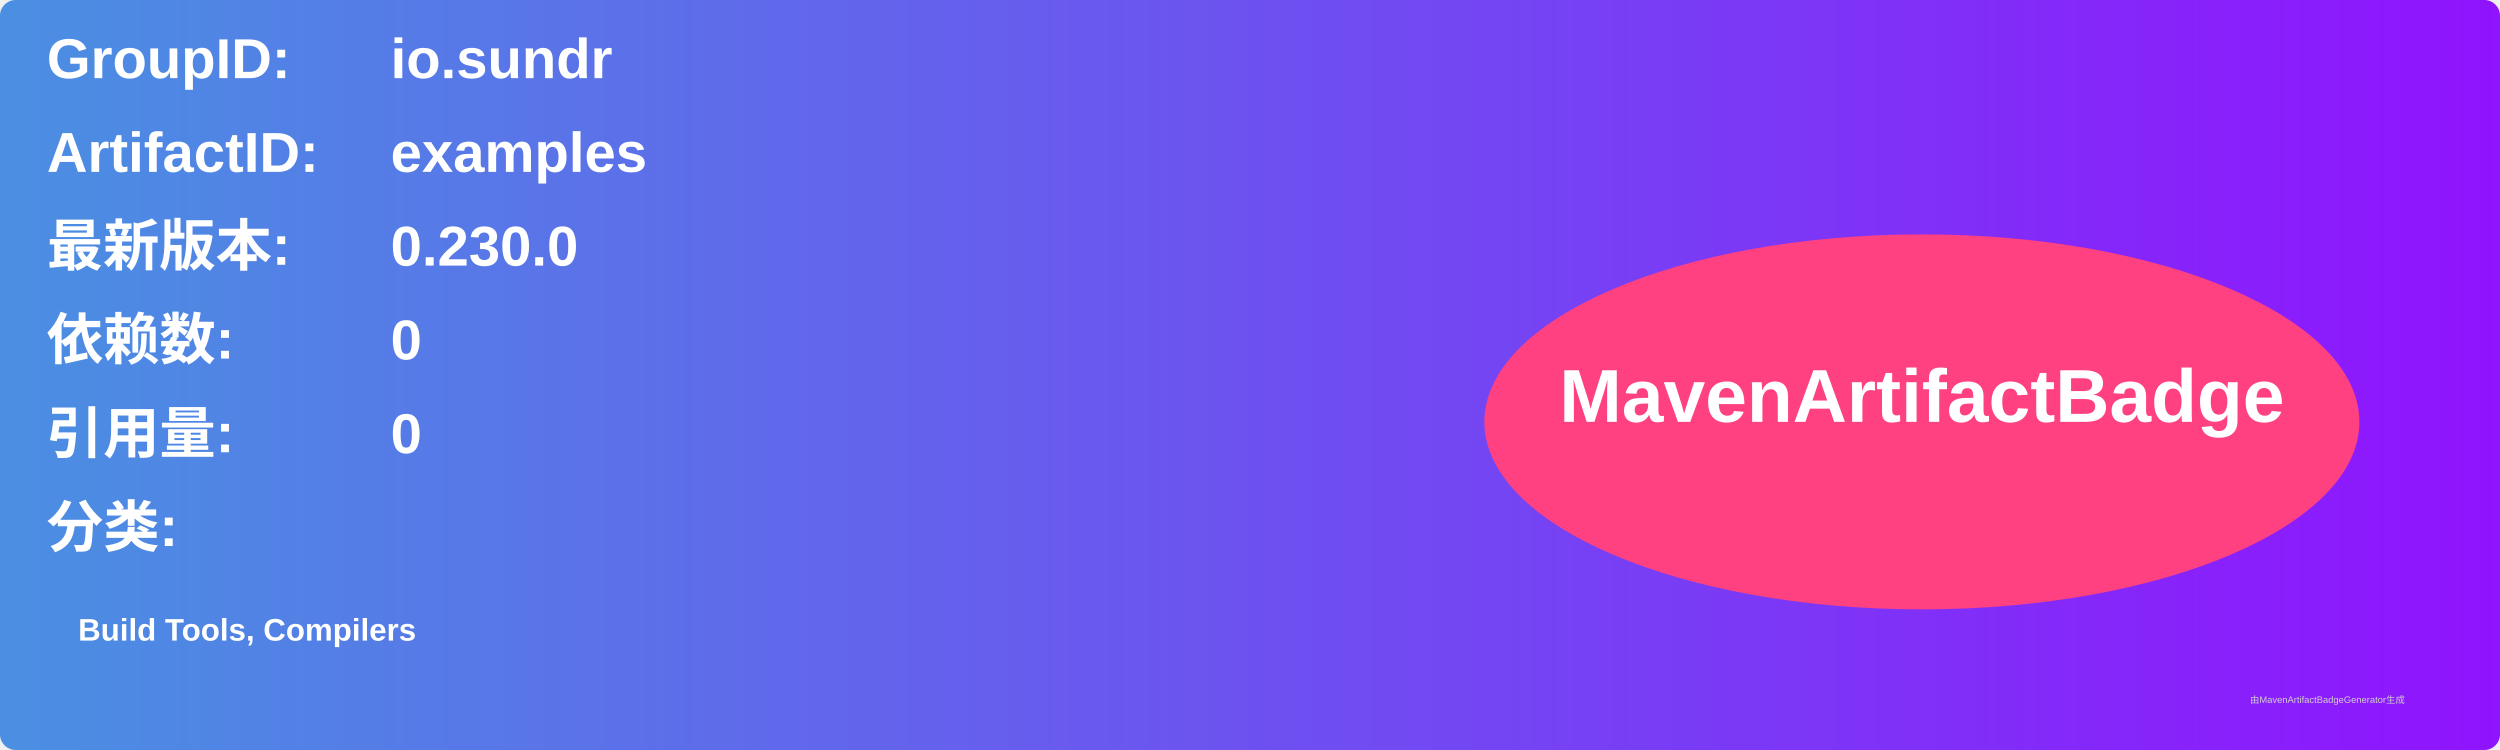
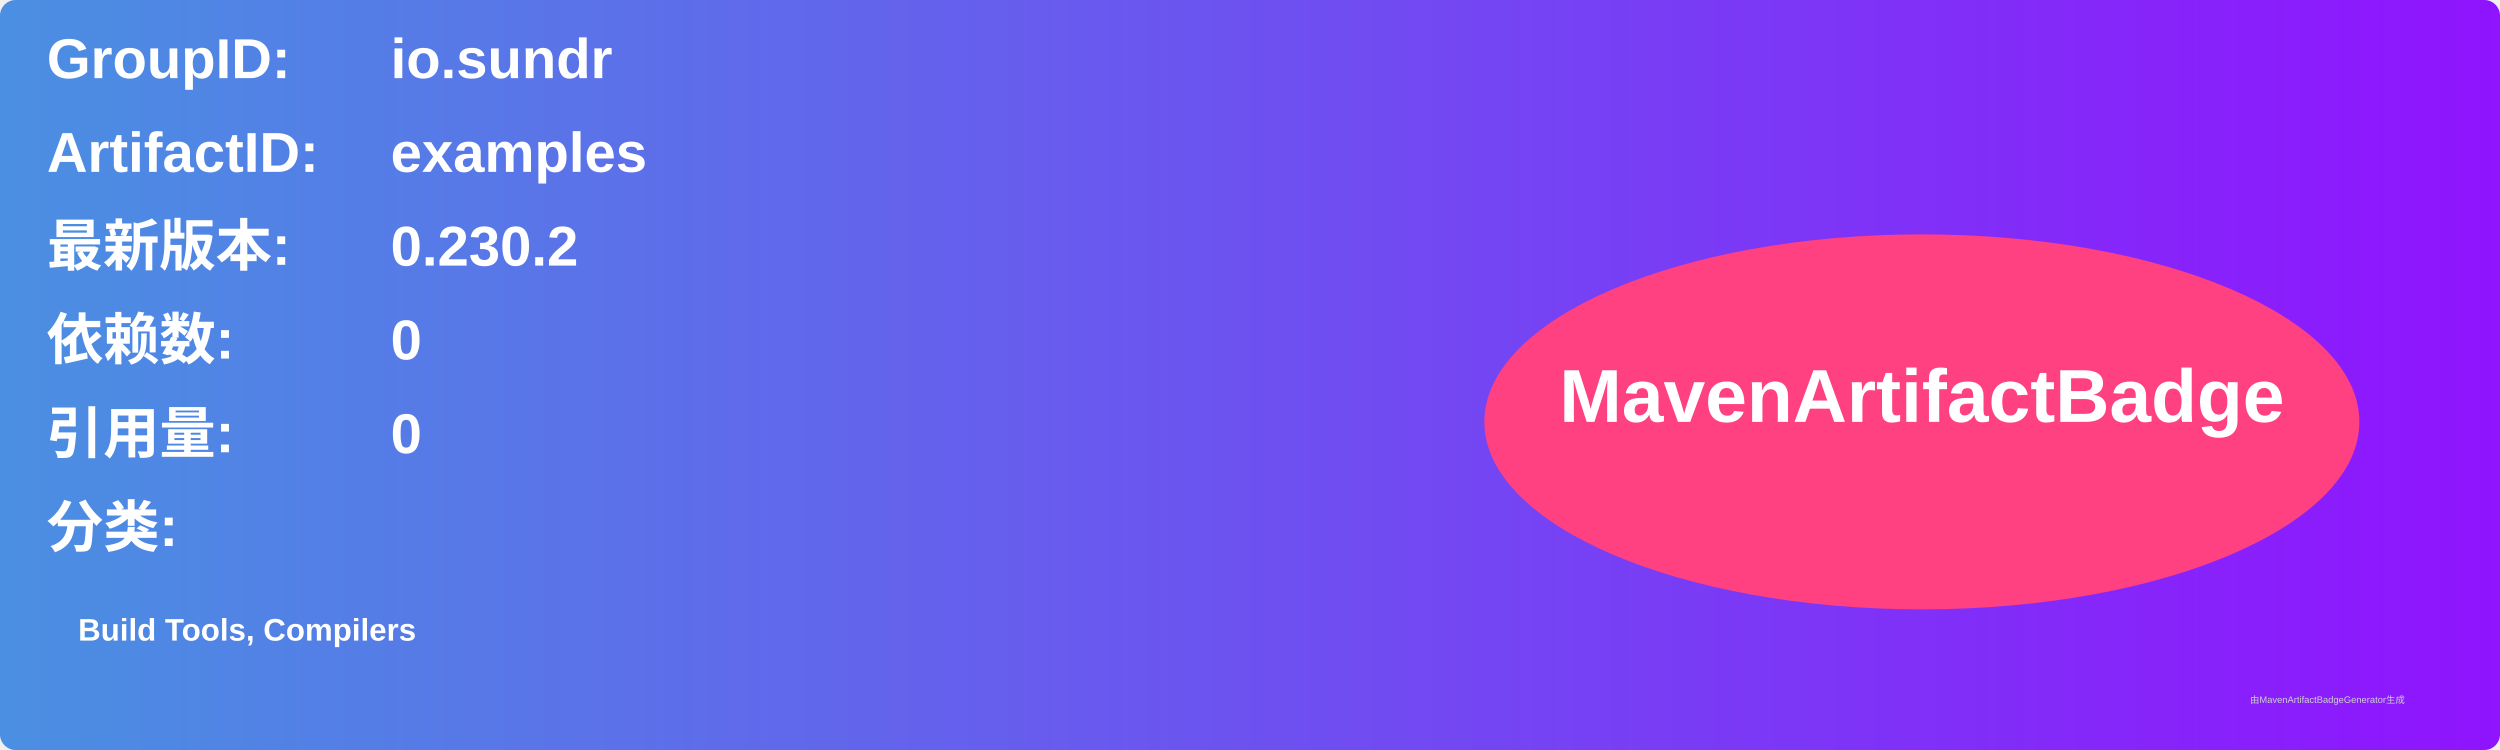
<svg xmlns="http://www.w3.org/2000/svg" width="800" height="240" viewBox="0 0 800 240">
  <linearGradient id="grad" x1="0%" y1="0%" x2="100%" y2="0%">
    <stop offset="0%" stop-color="#4a90e2" />
    <stop offset="100%" stop-color="#9013fe" />
  </linearGradient>
  <rect width="100%" height="100%" rx="5" ry="5" fill="url(#grad)" />
  <g transform="translate(15, 15)">
    <text x="0" y="10" font-family="Arial" font-size="18" fill="white" font-weight="bold" width="260">GroupID:</text>
    <text x="110" y="10" font-family="Arial" font-size="18" fill="white" font-weight="bold" width="460">io.sundr</text>
    <text x="0" y="40" font-family="Arial" font-size="18" fill="white" font-weight="bold" width="260">ArtifactID:</text>
    <text x="110" y="40" font-family="Arial" font-size="18" fill="white" font-weight="bold" width="460">examples</text>
    <text x="0" y="70" font-family="Arial" font-size="18" fill="white" font-weight="bold">最新版本:</text>
    <text x="110" y="70" font-family="Arial" font-size="18" fill="white" font-weight="bold">
-       <tspan font-weight="bold">0.230.0</tspan>
+       <tspan font-weight="bold">0.230.2</tspan>
    </text>
    <text x="0" y="100" font-family="Arial" font-size="18" fill="white" font-weight="bold">依赖数: </text>
    <text x="110" y="100" font-family="Arial" font-size="18" fill="white">
      <tspan font-weight="bold">0</tspan>
    </text>
    <text x="0" y="130" font-family="Arial" font-size="18" fill="white" font-weight="bold">引用量: </text>
    <text x="110" y="130" font-family="Arial" font-size="18" fill="white">
      <tspan font-weight="bold">0</tspan>
    </text>
    <text x="0" y="160" font-family="Arial" font-size="18" fill="white" font-weight="bold">分类:</text>
    <text x="10" y="190" font-family="Arial" font-size="10" fill="white">
      <tspan font-weight="bold">Build Tools, Compilers</tspan>
    </text>
    <ellipse cx="600" cy="120" rx="140" ry="60" fill="#ff4081" />
    <text x="600" y="120" text-anchor="middle" font-family="Arial" font-size="24" fill="white" font-weight="bold">MavenArtifactBadge</text>
  </g>
  <text x="720" y="225" font-family="Arial" font-size="3" fill="#d0d0d0">由MavenArtifactBadgeGenerator生成</text>
</svg>
